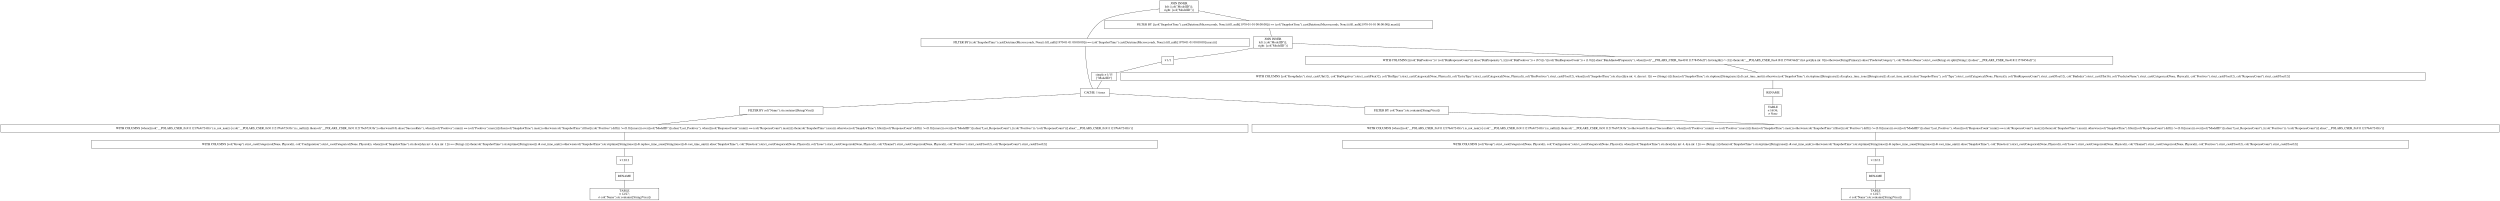
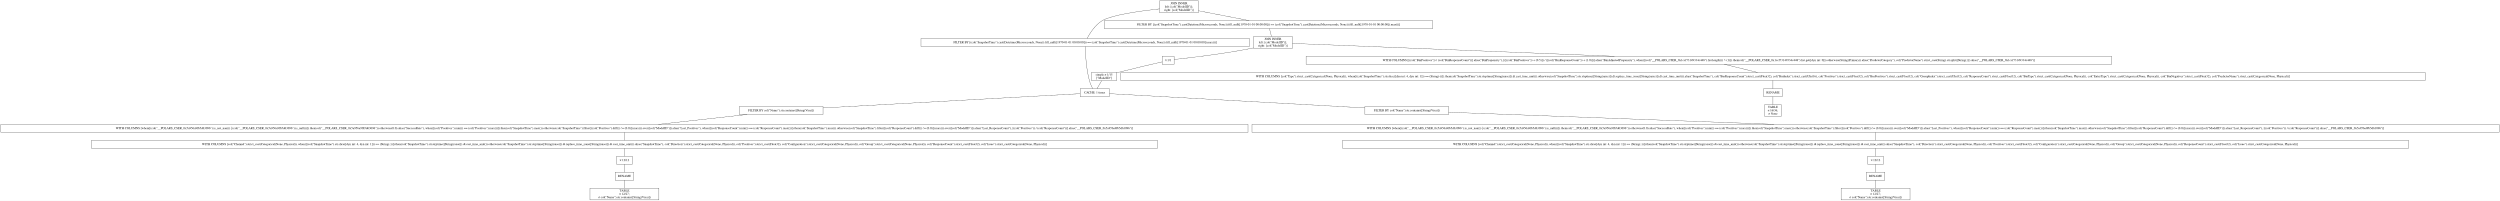
<svg xmlns="http://www.w3.org/2000/svg" width="11280pt" height="906pt" viewBox="0.00 0.00 11280.00 906.00">
  <g id="graph0" class="graph" transform="scale(1 1) rotate(0) translate(4 902)">
    <polygon fill="white" stroke="transparent" points="-4,4 -4,-902 11276,-902 11276,4 -4,4" />
    <g id="node1" class="node">
      <polygon fill="none" stroke="black" points="5403.5,-898 5227.5,-898 5227.5,-845 5403.5,-845 5403.5,-898" />
      <text text-anchor="middle" x="5315.5" y="-882.8" font-family="Times,serif" font-size="14.00">JOIN INNER</text>
      <text text-anchor="middle" x="5315.5" y="-867.8" font-family="Times,serif" font-size="14.00">left: [col("ModelID")];</text>
      <text text-anchor="middle" x="5315.5" y="-852.8" font-family="Times,serif" font-size="14.00">right: [col("ModelID")]</text>
    </g>
    <g id="node2" class="node">
      <polygon fill="none" stroke="black" points="5633.5,-728.5 4151.5,-728.5 4151.5,-692.5 5633.5,-692.5 5633.5,-728.5" />
      <text text-anchor="middle" x="4892.5" y="-706.8" font-family="Times,serif" font-size="14.00">FILTER BY [(col("SnapshotTime").cast(Datetime(Microseconds, None)).fill_null([1970-01-01 00:00:00])) == (col("SnapshotTime").cast(Datetime(Microseconds, None)).fill_null([1970-01-01 00:00:00]).max())]</text>
    </g>
    <g id="edge1" class="edge">
      <path fill="none" stroke="black" d="M5227.37,-862.02C5139.59,-852.31 5011.97,-834.41 4969.5,-809 4937.11,-789.62 4913.02,-751.18 4901.02,-728.79" />
    </g>
    <g id="node10" class="node">
      <polygon fill="none" stroke="black" points="6460.5,-809 4978.5,-809 4978.5,-773 6460.5,-773 6460.5,-809" />
      <text text-anchor="middle" x="5719.5" y="-787.3" font-family="Times,serif" font-size="14.00">FILTER BY [(col("SnapshotTime").cast(Datetime(Microseconds, None)).fill_null([1970-01-01 00:00:00])) == (col("SnapshotTime").cast(Datetime(Microseconds, None)).fill_null([1970-01-01 00:00:00]).max())]</text>
    </g>
    <g id="edge9" class="edge">
      <path fill="none" stroke="black" d="M5403.66,-853.37C5471.34,-840.22 5564.33,-822.15 5631.88,-809.03" />
    </g>
    <g id="node3" class="node">
      <polygon fill="none" stroke="black" points="5001.5,-502 4869.5,-502 4869.5,-466 5001.5,-466 5001.5,-502" />
      <text text-anchor="middle" x="4935.5" y="-480.3" font-family="Times,serif" font-size="14.00">CACHE: 1 times</text>
    </g>
    <g id="edge2" class="edge">
      <path fill="none" stroke="black" d="M4892.63,-692.13C4893.27,-660.77 4896.44,-592.89 4911.5,-538 4914.92,-525.53 4920.92,-512.28 4926.07,-502.15" />
    </g>
    <g id="node4" class="node">
      <polygon fill="none" stroke="black" points="6532.5,-421.5 6154.5,-421.5 6154.5,-385.5 6532.5,-385.5 6532.5,-421.5" />
      <text text-anchor="middle" x="6343.5" y="-399.8" font-family="Times,serif" font-size="14.00">FILTER BY col("Name").str.contains([String(Visa)])</text>
    </g>
    <g id="edge3" class="edge">
      <path fill="none" stroke="black" d="M5001.52,-479.32C5206.22,-467.91 5835.53,-432.82 6154.29,-415.05" />
    </g>
    <g id="node18" class="node">
      <polygon fill="none" stroke="black" points="3709.5,-421.5 3331.5,-421.5 3331.5,-385.5 3709.5,-385.5 3709.5,-421.5" />
      <text text-anchor="middle" x="3520.5" y="-399.8" font-family="Times,serif" font-size="14.00">FILTER BY col("Name").str.contains([String(Visa)])</text>
    </g>
    <g id="edge18" class="edge">
      <path fill="none" stroke="black" d="M4869.15,-479.32C4663.23,-467.9 4029.73,-432.75 3709.7,-415" />
    </g>
    <g id="node5" class="node">
      <polygon fill="none" stroke="black" points="11272,-341 5645,-341 5645,-305 11272,-305 11272,-341" />
-       <text text-anchor="middle" x="8458.5" y="-319.3" font-family="Times,serif" font-size="14.00">WITH COLUMNS [when([(col("__POLARS_CSER_0x9111217beb7243fa").is_not_nan()) | (col("__POLARS_CSER_0x9111217beb7243fa").is_null())]).then(col("__POLARS_CSER_0x9111217beb7243fa")).otherwise(0.0).alias("SuccessRate"), when([(col("Positives").min()) == (col("Positives").max())]).then(col("SnapshotTime").max()).otherwise(col("SnapshotTime").filter([(col("Positives").diff()) != (0.0)]).max()).over([col("ModelID")]).alias("Last_Positives"), when([(col("ResponseCount").min()) == (col("ResponseCount").max())]).then(col("SnapshotTime").max()).otherwise(col("SnapshotTime").filter([(col("ResponseCount").diff()) != (0.0)]).max()).over([col("ModelID")]).alias("Last_ResponseCount"), [(col("Positives")) / (col("ResponseCount"))].alias("__POLARS_CSER_0x9111217beb7243fa")]</text>
+       <text text-anchor="middle" x="8458.5" y="-319.3" font-family="Times,serif" font-size="14.00">WITH COLUMNS [when([(col("__POLARS_CSER_0x5a956a9fb5d63096").is_not_nan()) | (col("__POLARS_CSER_0x5a956a9fb5d63096").is_null())]).then(col("__POLARS_CSER_0x5a956a9fb5d63096")).otherwise(0.0).alias("SuccessRate"), when([(col("Positives").min()) == (col("Positives").max())]).then(col("SnapshotTime").max()).otherwise(col("SnapshotTime").filter([(col("Positives").diff()) != (0.0)]).max()).over([col("ModelID")]).alias("Last_Positives"), when([(col("ResponseCount").min()) == (col("ResponseCount").max())]).then(col("SnapshotTime").max()).otherwise(col("SnapshotTime").filter([(col("ResponseCount").diff()) != (0.0)]).max()).over([col("ModelID")]).alias("Last_ResponseCount"), [(col("Positives")) / (col("ResponseCount"))].alias("__POLARS_CSER_0x5a956a9fb5d63096")]</text>
    </g>
    <g id="edge4" class="edge">
      <path fill="none" stroke="black" d="M6532.59,-395.48C6860.23,-383.32 7542.26,-358.01 8000.32,-341.01" />
    </g>
    <g id="node6" class="node">
      <polygon fill="none" stroke="black" points="10863.5,-269 6053.5,-269 6053.5,-233 10863.5,-233 10863.5,-269" />
-       <text text-anchor="middle" x="8458.5" y="-247.3" font-family="Times,serif" font-size="14.00">WITH COLUMNS [col("Group").strict_cast(Categorical(None, Physical)), col("Configuration").strict_cast(Categorical(None, Physical)), when([(col("SnapshotTime").str.slice([dyn int: 4, dyn int: 1])) == (String(-))]).then(col("SnapshotTime").str.strptime([String(raise)]).dt.cast_time_unit()).otherwise(col("SnapshotTime").str.strptime([String(raise)]).dt.replace_time_zone([String(raise)]).dt.cast_time_unit()).alias("SnapshotTime"), col("Direction").strict_cast(Categorical(None, Physical)), col("Issue").strict_cast(Categorical(None, Physical)), col("Channel").strict_cast(Categorical(None, Physical)), col("Positives").strict_cast(Float32), col("ResponseCount").strict_cast(Float32)]</text>
+       <text text-anchor="middle" x="8458.5" y="-247.3" font-family="Times,serif" font-size="14.00">WITH COLUMNS [col("Channel").strict_cast(Categorical(None, Physical)), when([(col("SnapshotTime").str.slice([dyn int: 4, dyn int: 1])) == (String(-))]).then(col("SnapshotTime").str.strptime([String(raise)]).dt.cast_time_unit()).otherwise(col("SnapshotTime").str.strptime([String(raise)]).dt.replace_time_zone([String(raise)]).dt.cast_time_unit()).alias("SnapshotTime"), col("Direction").strict_cast(Categorical(None, Physical)), col("Positives").strict_cast(Float32), col("Configuration").strict_cast(Categorical(None, Physical)), col("Group").strict_cast(Categorical(None, Physical)), col("ResponseCount").strict_cast(Float32), col("Issue").strict_cast(Categorical(None, Physical))]</text>
    </g>
    <g id="edge5" class="edge">
      <path fill="none" stroke="black" d="M8458.5,-304.7C8458.5,-293.85 8458.5,-279.92 8458.5,-269.1" />
    </g>
    <g id="node7" class="node">
      <polygon fill="none" stroke="black" points="8494,-197 8423,-197 8423,-161 8494,-161 8494,-197" />
      <text text-anchor="middle" x="8458.5" y="-175.3" font-family="Times,serif" font-size="14.00">π 12/12</text>
    </g>
    <g id="edge6" class="edge">
      <path fill="none" stroke="black" d="M8458.5,-232.7C8458.5,-221.85 8458.5,-207.92 8458.5,-197.1" />
    </g>
    <g id="node8" class="node">
      <polygon fill="none" stroke="black" points="8500.5,-125 8416.5,-125 8416.5,-89 8500.5,-89 8500.5,-125" />
      <text text-anchor="middle" x="8458.5" y="-103.3" font-family="Times,serif" font-size="14.00">RENAME</text>
    </g>
    <g id="edge7" class="edge">
      <path fill="none" stroke="black" d="M8458.5,-160.7C8458.5,-149.85 8458.5,-135.92 8458.5,-125.1" />
    </g>
    <g id="node9" class="node">
      <polygon fill="none" stroke="black" points="8614,-53 8303,-53 8303,0 8614,0 8614,-53" />
      <text text-anchor="middle" x="8458.5" y="-37.8" font-family="Times,serif" font-size="14.00">TABLE</text>
      <text text-anchor="middle" x="8458.5" y="-22.8" font-family="Times,serif" font-size="14.00">π 12/27;</text>
      <text text-anchor="middle" x="8458.5" y="-7.8" font-family="Times,serif" font-size="14.00">σ col("Name").str.contains([String(Visa)])</text>
    </g>
    <g id="edge8" class="edge">
      <path fill="none" stroke="black" d="M8458.5,-88.97C8458.5,-78.51 8458.5,-64.9 8458.5,-53.16" />
    </g>
    <g id="node11" class="node">
      <polygon fill="none" stroke="black" points="5827.5,-737 5651.5,-737 5651.5,-684 5827.5,-684 5827.5,-737" />
      <text text-anchor="middle" x="5739.5" y="-721.8" font-family="Times,serif" font-size="14.00">JOIN INNER</text>
      <text text-anchor="middle" x="5739.5" y="-706.8" font-family="Times,serif" font-size="14.00">left: [col("ModelID")];</text>
      <text text-anchor="middle" x="5739.5" y="-691.8" font-family="Times,serif" font-size="14.00">right: [col("ModelID")]</text>
    </g>
    <g id="edge10" class="edge">
      <path fill="none" stroke="black" d="M5723.84,-772.97C5726.51,-762.51 5729.97,-748.9 5732.96,-737.16" />
    </g>
    <g id="node12" class="node">
-       <polygon fill="none" stroke="black" points="9529.5,-648 5885.5,-648 5885.5,-612 9529.5,-612 9529.5,-648" />
-       <text text-anchor="middle" x="7707.5" y="-626.3" font-family="Times,serif" font-size="14.00">WITH COLUMNS [[(col("BinPositives")) / (col("BinResponseCount"))].alias("BinPropensity"), [([(col("BinPositives")) + (0.5)]) / ([(col("BinResponseCount")) + (1.0)])].alias("BinAdjustedPropensity"), when([(col("__POLARS_CSER_0xe41811157845da2f").list.length()) &gt; (1)]).then(col("__POLARS_CSER_0xe41811157845da2f").list.get([dyn int: 0])).otherwise(String(Primary)).alias("PredictorCategory"), col("PredictorName").strict_cast(String).str.split([String(.)]).alias("__POLARS_CSER_0xe41811157845da2f")]</text>
+       <polygon fill="none" stroke="black" points="9524,-648 5889,-648 5889,-612 9524,-612 9524,-648" />
+       <text text-anchor="middle" x="7706.5" y="-626.3" font-family="Times,serif" font-size="14.00">WITH COLUMNS [[(col("BinPositives")) / (col("BinResponseCount"))].alias("BinPropensity"), [([(col("BinPositives")) + (0.5)]) / ([(col("BinResponseCount")) + (1.0)])].alias("BinAdjustedPropensity"), when([(col("__POLARS_CSER_0x1ccf73149334c448").list.length()) &gt; (1)]).then(col("__POLARS_CSER_0x1ccf73149334c448").list.get([dyn int: 0])).otherwise(String(Primary)).alias("PredictorCategory"), col("PredictorName").strict_cast(String).str.split([String(.)]).alias("__POLARS_CSER_0x1ccf73149334c448")]</text>
    </g>
    <g id="edge11" class="edge">
-       <path fill="none" stroke="black" d="M5827.56,-705.99C6078.25,-695.99 6808.09,-666.88 7281.18,-648.01" />
+       <path fill="none" stroke="black" d="M5827.52,-705.99C6078.08,-695.99 6807.55,-666.88 7280.4,-648.01" />
    </g>
    <g id="node16" class="node">
-       <polygon fill="none" stroke="black" points="5292.5,-648 5238.5,-648 5238.5,-612 5292.5,-612 5292.5,-648" />
-       <text text-anchor="middle" x="5265.5" y="-626.3" font-family="Times,serif" font-size="14.00">π 1/1</text>
+       <polygon fill="none" stroke="black" points="5293.5,-648 5239.5,-648 5239.5,-612 5293.5,-612 5293.5,-648" />
+       <text text-anchor="middle" x="5266.5" y="-626.3" font-family="Times,serif" font-size="14.00">π 1/1</text>
    </g>
    <g id="edge15" class="edge">
-       <path fill="none" stroke="black" d="M5651.31,-685.85C5648.35,-685.2 5645.4,-684.58 5642.5,-684 5512.58,-657.88 5354.91,-640.17 5292.66,-633.71" />
+       <path fill="none" stroke="black" d="M5651.31,-685.85C5648.35,-685.2 5645.4,-684.58 5642.5,-684 5512.92,-657.93 5355.67,-640.18 5293.58,-633.72" />
    </g>
    <g id="node13" class="node">
      <polygon fill="none" stroke="black" points="10938.5,-575 5052.5,-575 5052.5,-539 10938.5,-539 10938.5,-575" />
-       <text text-anchor="middle" x="7995.5" y="-553.3" font-family="Times,serif" font-size="14.00">WITH COLUMNS [col("GroupIndex").strict_cast(UInt32), col("BinNegatives").strict_cast(Float32), col("BinType").strict_cast(Categorical(None, Physical)), col("EntryType").strict_cast(Categorical(None, Physical)), col("BinPositives").strict_cast(Float32), when([(col("SnapshotTime").str.slice([dyn int: 4, dyn int: 1])) == (String(-))]).then(col("SnapshotTime").str.strptime([String(raise)]).dt.cast_time_unit()).otherwise(col("SnapshotTime").str.strptime([String(raise)]).dt.replace_time_zone([String(raise)]).dt.cast_time_unit()).alias("SnapshotTime"), col("Type").strict_cast(Categorical(None, Physical)), col("BinResponseCount").strict_cast(Float32), col("BinIndex").strict_cast(UInt16), col("PredictorName").strict_cast(Categorical(None, Physical)), col("Positives").strict_cast(Float32), col("ResponseCount").strict_cast(Float32)]</text>
+       <text text-anchor="middle" x="7995.5" y="-553.3" font-family="Times,serif" font-size="14.00">WITH COLUMNS [col("Type").strict_cast(Categorical(None, Physical)), when([(col("SnapshotTime").str.slice([dyn int: 4, dyn int: 1])) == (String(-))]).then(col("SnapshotTime").str.strptime([String(raise)]).dt.cast_time_unit()).otherwise(col("SnapshotTime").str.strptime([String(raise)]).dt.replace_time_zone([String(raise)]).dt.cast_time_unit()).alias("SnapshotTime"), col("BinResponseCount").strict_cast(Float32), col("BinIndex").strict_cast(UInt16), col("Positives").strict_cast(Float32), col("BinPositives").strict_cast(Float32), col("GroupIndex").strict_cast(UInt32), col("ResponseCount").strict_cast(Float32), col("BinType").strict_cast(Categorical(None, Physical)), col("EntryType").strict_cast(Categorical(None, Physical)), col("BinNegatives").strict_cast(Float32), col("PredictorName").strict_cast(Categorical(None, Physical))]</text>
    </g>
    <g id="edge12" class="edge">
-       <path fill="none" stroke="black" d="M7776.48,-611.99C7821.75,-600.83 7880.73,-586.29 7926.08,-575.11" />
+       <path fill="none" stroke="black" d="M7775.72,-611.99C7821.23,-600.81 7880.55,-586.24 7926.09,-575.05" />
    </g>
    <g id="node14" class="node">
      <polygon fill="none" stroke="black" points="8037.5,-502 7953.5,-502 7953.5,-466 8037.5,-466 8037.5,-502" />
      <text text-anchor="middle" x="7995.5" y="-480.3" font-family="Times,serif" font-size="14.00">RENAME</text>
    </g>
    <g id="edge13" class="edge">
      <path fill="none" stroke="black" d="M7995.5,-538.81C7995.5,-527.65 7995.5,-513.16 7995.5,-502.03" />
    </g>
    <g id="node15" class="node">
      <polygon fill="none" stroke="black" points="8033,-430 7958,-430 7958,-377 8033,-377 8033,-430" />
      <text text-anchor="middle" x="7995.5" y="-414.8" font-family="Times,serif" font-size="14.00">TABLE</text>
      <text text-anchor="middle" x="7995.5" y="-399.8" font-family="Times,serif" font-size="14.00">π 16/36;</text>
      <text text-anchor="middle" x="7995.5" y="-384.8" font-family="Times,serif" font-size="14.00">σ None</text>
    </g>
    <g id="edge14" class="edge">
      <path fill="none" stroke="black" d="M7995.5,-465.97C7995.5,-455.51 7995.5,-441.9 7995.5,-430.16" />
    </g>
    <g id="node17" class="node">
      <polygon fill="none" stroke="black" points="5034,-576 4921,-576 4921,-538 5034,-538 5034,-576" />
      <text text-anchor="middle" x="4977.5" y="-560.8" font-family="Times,serif" font-size="14.00">simple π 1/15</text>
      <text text-anchor="middle" x="4977.5" y="-545.8" font-family="Times,serif" font-size="14.00">["ModelID"]</text>
    </g>
    <g id="edge16" class="edge">
-       <path fill="none" stroke="black" d="M5238.43,-622.83C5196.55,-613.22 5113.56,-593.91 5043.5,-576 5040.51,-575.24 5037.44,-574.44 5034.35,-573.63" />
+       <path fill="none" stroke="black" d="M5239.31,-622.84C5197.24,-613.24 5113.87,-593.95 5043.5,-576 5040.51,-575.24 5037.44,-574.44 5034.35,-573.63" />
    </g>
    <g id="edge17" class="edge">
      <path fill="none" stroke="black" d="M4966.68,-537.72C4960.17,-526.7 4951.93,-512.78 4945.56,-502" />
    </g>
    <g id="node19" class="node">
      <polygon fill="none" stroke="black" points="5627,-341 0,-341 0,-305 5627,-305 5627,-341" />
-       <text text-anchor="middle" x="2813.5" y="-319.3" font-family="Times,serif" font-size="14.00">WITH COLUMNS [when([(col("__POLARS_CSER_0x9111217beb7243fa").is_not_nan()) | (col("__POLARS_CSER_0x9111217beb7243fa").is_null())]).then(col("__POLARS_CSER_0x9111217beb7243fa")).otherwise(0.0).alias("SuccessRate"), when([(col("Positives").min()) == (col("Positives").max())]).then(col("SnapshotTime").max()).otherwise(col("SnapshotTime").filter([(col("Positives").diff()) != (0.0)]).max()).over([col("ModelID")]).alias("Last_Positives"), when([(col("ResponseCount").min()) == (col("ResponseCount").max())]).then(col("SnapshotTime").max()).otherwise(col("SnapshotTime").filter([(col("ResponseCount").diff()) != (0.0)]).max()).over([col("ModelID")]).alias("Last_ResponseCount"), [(col("Positives")) / (col("ResponseCount"))].alias("__POLARS_CSER_0x9111217beb7243fa")]</text>
+       <text text-anchor="middle" x="2813.5" y="-319.3" font-family="Times,serif" font-size="14.00">WITH COLUMNS [when([(col("__POLARS_CSER_0x5a956a9fb5d63096").is_not_nan()) | (col("__POLARS_CSER_0x5a956a9fb5d63096").is_null())]).then(col("__POLARS_CSER_0x5a956a9fb5d63096")).otherwise(0.0).alias("SuccessRate"), when([(col("Positives").min()) == (col("Positives").max())]).then(col("SnapshotTime").max()).otherwise(col("SnapshotTime").filter([(col("Positives").diff()) != (0.0)]).max()).over([col("ModelID")]).alias("Last_Positives"), when([(col("ResponseCount").min()) == (col("ResponseCount").max())]).then(col("SnapshotTime").max()).otherwise(col("SnapshotTime").filter([(col("ResponseCount").diff()) != (0.0)]).max()).over([col("ModelID")]).alias("Last_ResponseCount"), [(col("Positives")) / (col("ResponseCount"))].alias("__POLARS_CSER_0x5a956a9fb5d63096")]</text>
    </g>
    <g id="edge19" class="edge">
      <path fill="none" stroke="black" d="M3367.09,-385.47C3248.5,-372.3 3085.12,-354.16 2966.61,-341" />
    </g>
    <g id="node20" class="node">
      <polygon fill="none" stroke="black" points="5218.5,-269 408.5,-269 408.5,-233 5218.5,-233 5218.5,-269" />
-       <text text-anchor="middle" x="2813.5" y="-247.3" font-family="Times,serif" font-size="14.00">WITH COLUMNS [col("Group").strict_cast(Categorical(None, Physical)), col("Configuration").strict_cast(Categorical(None, Physical)), when([(col("SnapshotTime").str.slice([dyn int: 4, dyn int: 1])) == (String(-))]).then(col("SnapshotTime").str.strptime([String(raise)]).dt.cast_time_unit()).otherwise(col("SnapshotTime").str.strptime([String(raise)]).dt.replace_time_zone([String(raise)]).dt.cast_time_unit()).alias("SnapshotTime"), col("Direction").strict_cast(Categorical(None, Physical)), col("Issue").strict_cast(Categorical(None, Physical)), col("Channel").strict_cast(Categorical(None, Physical)), col("Positives").strict_cast(Float32), col("ResponseCount").strict_cast(Float32)]</text>
+       <text text-anchor="middle" x="2813.5" y="-247.3" font-family="Times,serif" font-size="14.00">WITH COLUMNS [col("Channel").strict_cast(Categorical(None, Physical)), when([(col("SnapshotTime").str.slice([dyn int: 4, dyn int: 1])) == (String(-))]).then(col("SnapshotTime").str.strptime([String(raise)]).dt.cast_time_unit()).otherwise(col("SnapshotTime").str.strptime([String(raise)]).dt.replace_time_zone([String(raise)]).dt.cast_time_unit()).alias("SnapshotTime"), col("Direction").strict_cast(Categorical(None, Physical)), col("Positives").strict_cast(Float32), col("Configuration").strict_cast(Categorical(None, Physical)), col("Group").strict_cast(Categorical(None, Physical)), col("ResponseCount").strict_cast(Float32), col("Issue").strict_cast(Categorical(None, Physical))]</text>
    </g>
    <g id="edge20" class="edge">
      <path fill="none" stroke="black" d="M2813.5,-304.7C2813.5,-293.85 2813.5,-279.92 2813.5,-269.1" />
    </g>
    <g id="node21" class="node">
      <polygon fill="none" stroke="black" points="2849,-197 2778,-197 2778,-161 2849,-161 2849,-197" />
      <text text-anchor="middle" x="2813.5" y="-175.3" font-family="Times,serif" font-size="14.00">π 12/12</text>
    </g>
    <g id="edge21" class="edge">
      <path fill="none" stroke="black" d="M2813.5,-232.7C2813.5,-221.85 2813.5,-207.92 2813.5,-197.1" />
    </g>
    <g id="node22" class="node">
      <polygon fill="none" stroke="black" points="2855.5,-125 2771.5,-125 2771.5,-89 2855.5,-89 2855.5,-125" />
      <text text-anchor="middle" x="2813.5" y="-103.3" font-family="Times,serif" font-size="14.00">RENAME</text>
    </g>
    <g id="edge22" class="edge">
      <path fill="none" stroke="black" d="M2813.5,-160.7C2813.5,-149.85 2813.5,-135.92 2813.5,-125.1" />
    </g>
    <g id="node23" class="node">
      <polygon fill="none" stroke="black" points="2969,-53 2658,-53 2658,0 2969,0 2969,-53" />
      <text text-anchor="middle" x="2813.5" y="-37.8" font-family="Times,serif" font-size="14.00">TABLE</text>
      <text text-anchor="middle" x="2813.5" y="-22.8" font-family="Times,serif" font-size="14.00">π 12/27;</text>
      <text text-anchor="middle" x="2813.5" y="-7.8" font-family="Times,serif" font-size="14.00">σ col("Name").str.contains([String(Visa)])</text>
    </g>
    <g id="edge23" class="edge">
      <path fill="none" stroke="black" d="M2813.5,-88.97C2813.5,-78.51 2813.5,-64.9 2813.5,-53.16" />
    </g>
  </g>
</svg>
